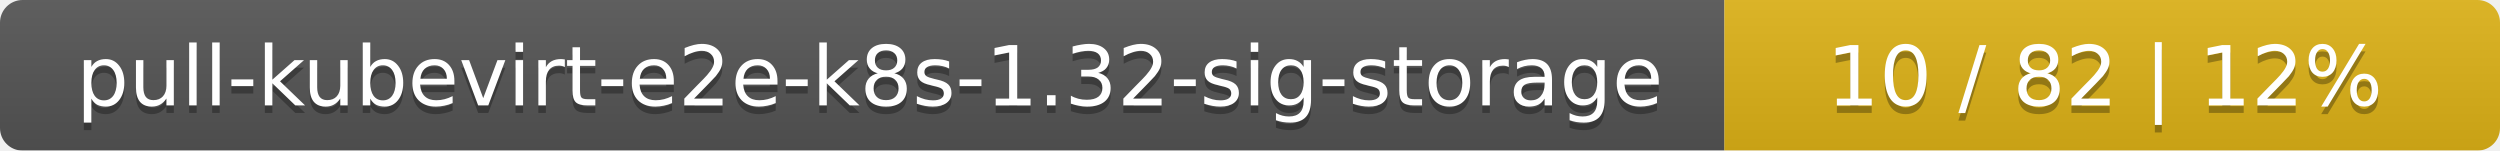
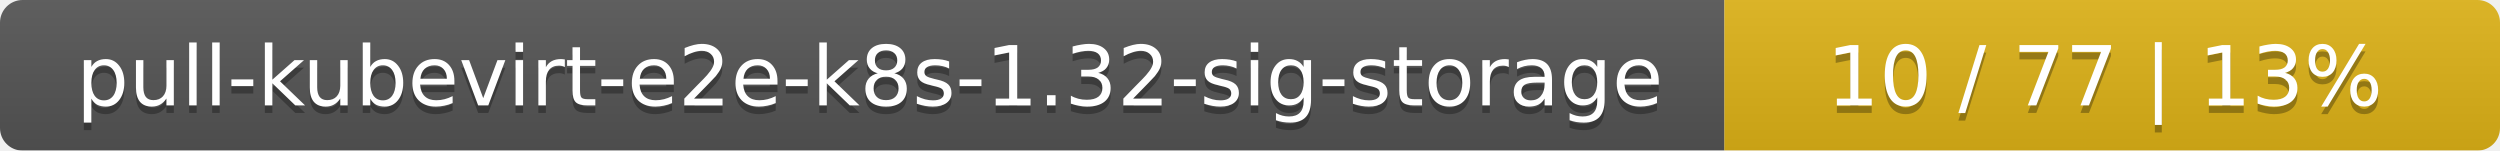
<svg xmlns="http://www.w3.org/2000/svg" width="332" height="20">
  <linearGradient id="smooth" x2="0" y2="100%">
    <stop offset="0" stop-color="#bbb" stop-opacity=".1" />
    <stop offset="1" stop-opacity=".1" />
  </linearGradient>
  <mask id="round">
    <rect width="332" height="20" rx="3" fill="#fff" />
  </mask>
  <g mask="url(#round)">
    <rect width="229" height="20" fill="#555" />
    <rect x="229" width="103" height="20" fill="#dfb317" />
    <rect width="332" height="20" fill="url(#smooth)" />
  </g>
  <g fill="#fff" text-anchor="middle" font-family="DejaVu Sans,Verdana,Geneva,sans-serif" font-size="11">
    <text x="115.5" y="15" fill="#010101" fill-opacity=".3">pull-kubevirt-e2e-k8s-1.32-sig-storage</text>
    <text x="115.5" y="14">pull-kubevirt-e2e-k8s-1.32-sig-storage</text>
-     <text x="279.5" y="15" fill="#010101" fill-opacity=".3">10 / 82    |    12%</text>
-     <text x="279.5" y="14">10 / 82    |    12%</text>
+     <text x="279.5" y="15" fill="#010101" fill-opacity=".3">10 / 77    |    13%</text>
+     <text x="279.5" y="14">10 / 77    |    13%</text>
  </g>
</svg>
